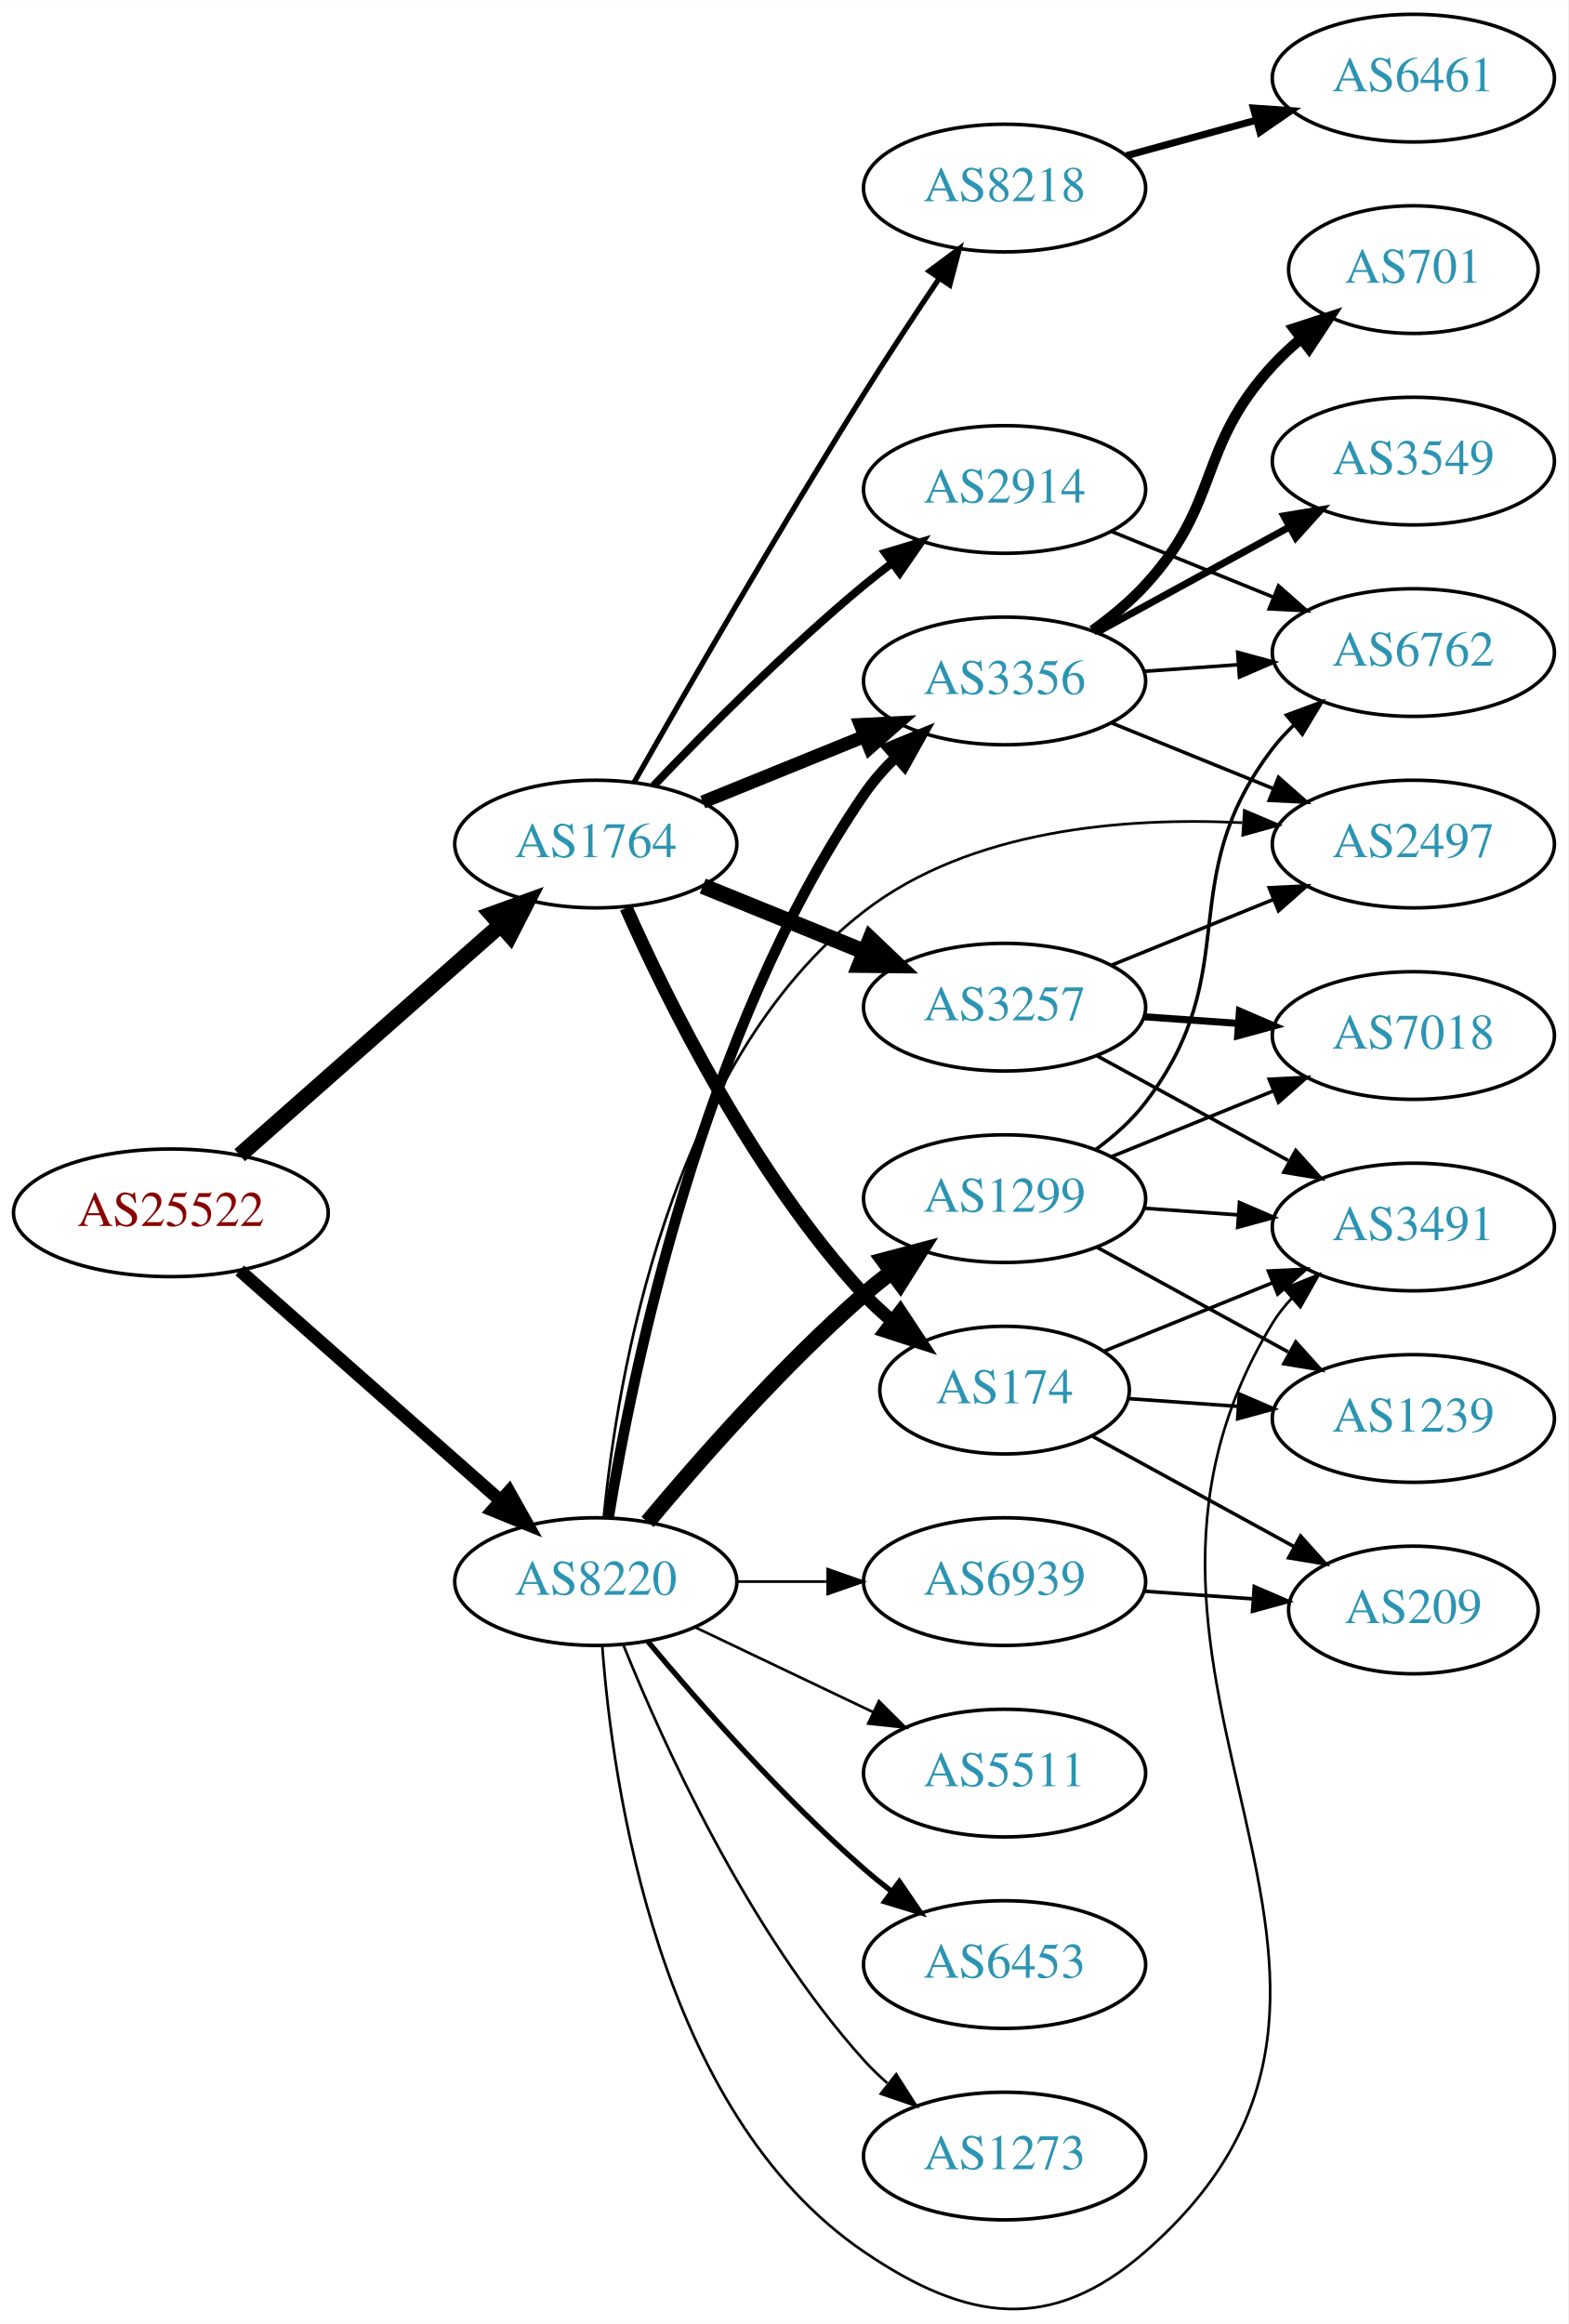
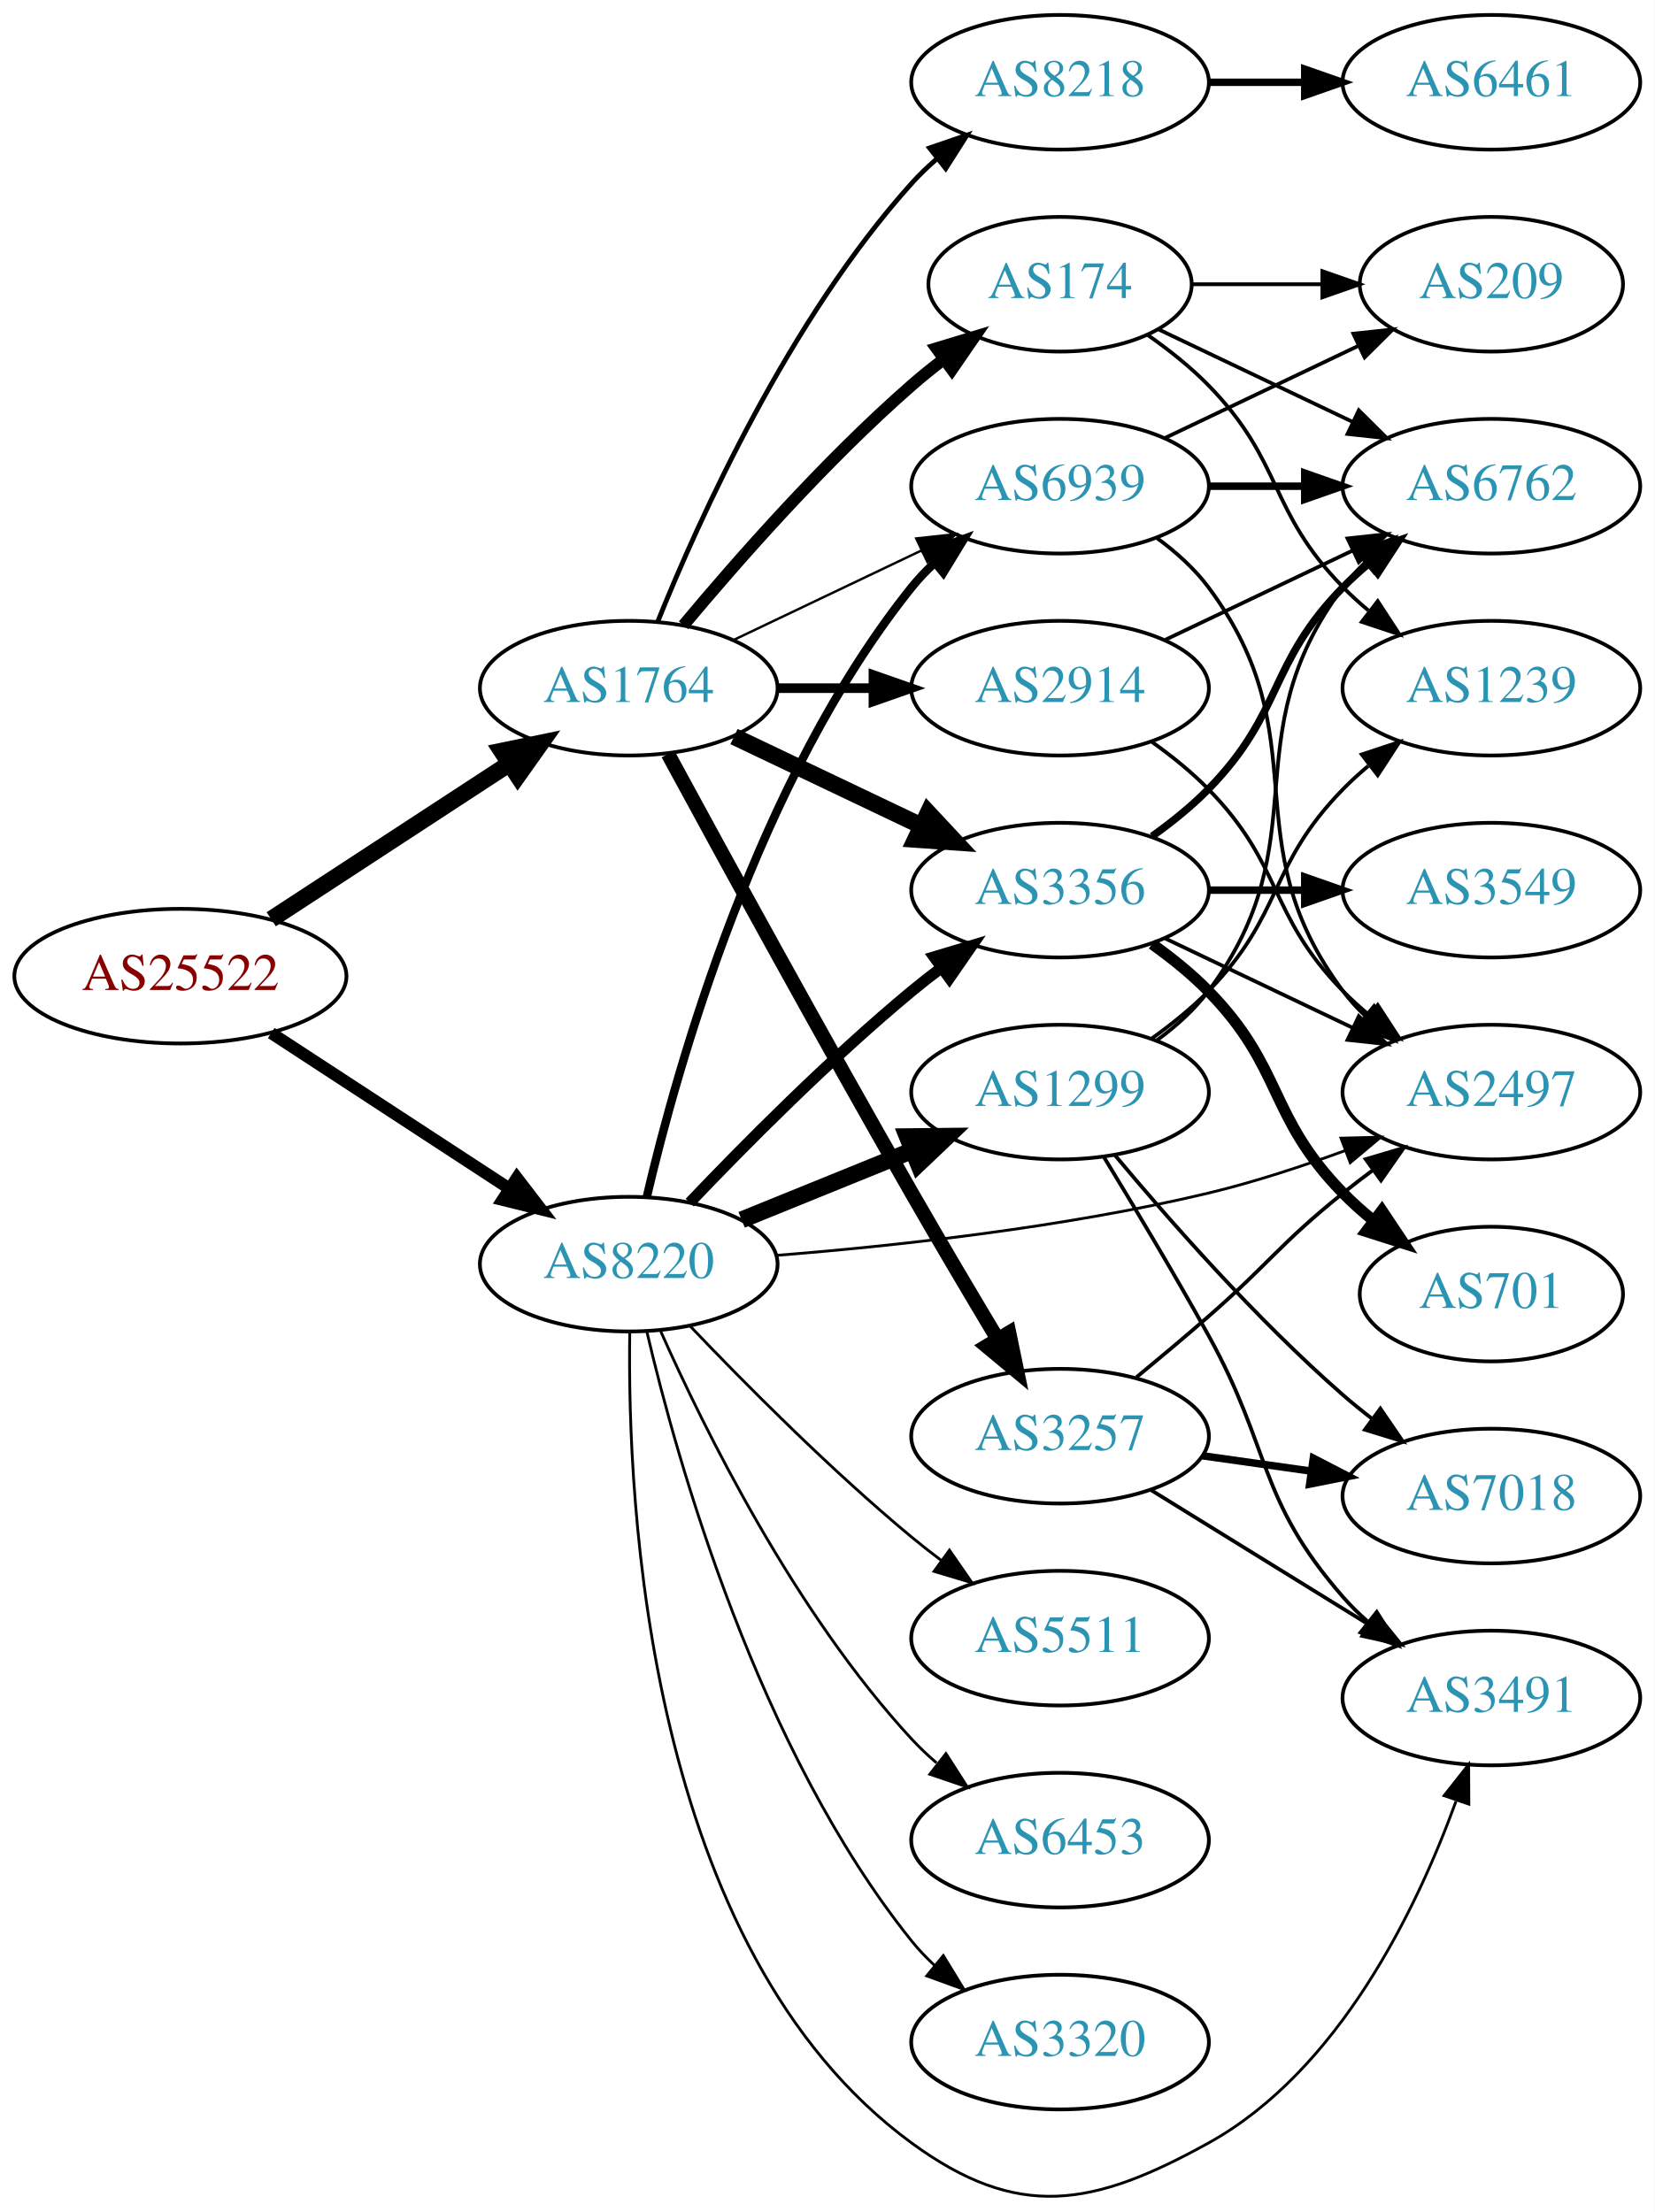
- <svg xmlns="http://www.w3.org/2000/svg" xmlns:xlink="http://www.w3.org/1999/xlink" width="442pt" height="655pt" viewBox="0.00 0.00 442.27 655.33">
-   <g id="graph0" class="graph" transform="scale(1 1) rotate(0) translate(4 651.327)">
-     <polygon fill="white" stroke="none" points="-4,4 -4,-651.327 438.271,-651.327 438.271,4 -4,4" />
+ <svg xmlns="http://www.w3.org/2000/svg" xmlns:xlink="http://www.w3.org/1999/xlink" width="442pt" height="591pt" viewBox="0.00 0.00 442.27 591.43">
+   <g id="graph0" class="graph" transform="scale(1 1) rotate(0) translate(4 587.434)">
+     <polygon fill="white" stroke="none" points="-4,4 -4,-587.434 438.271,-587.434 438.271,4 -4,4" />
    <g id="node1" class="node">
      <g id="a_node1">
        <a xlink:href="/asn/25522" xlink:title="AS25522 ~ Travelport Austria GmbH [AT]">
-           <ellipse fill="#ffffff" stroke="black" cx="44.196" cy="-309.327" rx="44.393" ry="18" />
-           <text text-anchor="middle" x="44.196" y="-305.627" font-family="Times,serif" font-size="14.00" fill="#880000">AS25522</text>
+           <ellipse fill="#ffffff" stroke="black" cx="44.196" cy="-326.434" rx="44.393" ry="18" />
+           <text text-anchor="middle" x="44.196" y="-322.734" font-family="Times,serif" font-size="14.00" fill="#880000">AS25522</text>
        </a>
      </g>
    </g>
    <g id="node2" class="node">
      <g id="a_node2">
        <a xlink:href="/asn/1764" xlink:title="AS1764 ~ NEXTLAYER-AS [AT]">
-           <ellipse fill="#ffffff" stroke="black" cx="164.039" cy="-413.327" rx="39.794" ry="18" />
-           <text text-anchor="middle" x="164.039" y="-409.627" font-family="Times,serif" font-size="14.00" fill="#2c94b3">AS1764</text>
+           <ellipse fill="#ffffff" stroke="black" cx="164.039" cy="-403.434" rx="39.794" ry="18" />
+           <text text-anchor="middle" x="164.039" y="-399.734" font-family="Times,serif" font-size="14.00" fill="#2c94b3">AS1764</text>
        </a>
      </g>
    </g>
    <g id="edge1" class="edge">
-       <path fill="none" stroke="black" stroke-width="4.5" d="M63.609,-325.577C83.326,-342.978 114.773,-370.731 137.016,-390.361" />
-       <polygon fill="black" stroke="black" stroke-width="4.5" points="134.652,-393.526 144.755,-397.191 139.863,-387.622 134.652,-393.526" />
+       <path fill="none" stroke="black" stroke-width="4.5" d="M68.478,-341.647C86.708,-353.559 112.229,-370.235 132.163,-383.26" />
+       <polygon fill="black" stroke="black" stroke-width="4.5" points="130.079,-386.602 140.605,-388.776 134.387,-380.01 130.079,-386.602" />
    </g>
    <g id="node3" class="node">
      <g id="a_node3">
        <a xlink:href="/asn/8220" xlink:title="AS8220 ~ COLT [GB]">
-           <ellipse fill="#ffffff" stroke="black" cx="164.039" cy="-205.327" rx="39.794" ry="18" />
-           <text text-anchor="middle" x="164.039" y="-201.627" font-family="Times,serif" font-size="14.00" fill="#2c94b3">AS8220</text>
+           <ellipse fill="#ffffff" stroke="black" cx="164.039" cy="-249.434" rx="39.794" ry="18" />
+           <text text-anchor="middle" x="164.039" y="-245.734" font-family="Times,serif" font-size="14.00" fill="#2c94b3">AS8220</text>
        </a>
      </g>
    </g>
    <g id="edge2" class="edge">
-       <path fill="none" stroke="black" stroke-width="3.643" d="M63.609,-293.077C83.326,-275.676 114.773,-247.923 137.016,-228.293" />
-       <polygon fill="black" stroke="black" stroke-width="3.643" points="139.573,-230.704 144.755,-221.463 134.941,-225.456 139.573,-230.704" />
+       <path fill="none" stroke="black" stroke-width="3.24" d="M68.478,-311.222C86.708,-299.31 112.229,-282.634 132.163,-269.609" />
+       <polygon fill="black" stroke="black" stroke-width="3.24" points="134.148,-272.493 140.605,-264.093 130.319,-266.633 134.148,-272.493" />
    </g>
    <g id="node4" class="node">
      <g id="a_node4">
-         <a xlink:href="/asn/3257" xlink:title="AS3257 ~ GTT [DE]">
-           <ellipse fill="#ffffff" stroke="black" cx="279.332" cy="-367.327" rx="39.794" ry="18" />
-           <text text-anchor="middle" x="279.332" y="-363.627" font-family="Times,serif" font-size="14.00" fill="#2c94b3">AS3257</text>
+         <a xlink:href="/asn/174" xlink:title="AS174 ~ Cogent Communications [US]">
+           <ellipse fill="#ffffff" stroke="black" cx="279.332" cy="-511.434" rx="35.194" ry="18" />
+           <text text-anchor="middle" x="279.332" y="-507.734" font-family="Times,serif" font-size="14.00" fill="#2c94b3">AS174</text>
        </a>
      </g>
    </g>
    <g id="edge3" class="edge">
-       <path fill="none" stroke="black" stroke-width="4.5" d="M194.214,-401.481C208.09,-395.847 224.867,-389.035 239.776,-382.982" />
-       <polygon fill="black" stroke="black" stroke-width="4.5" points="241.471,-386.543 249.255,-379.133 238.508,-379.247 241.471,-386.543" />
+       <path fill="none" stroke="black" stroke-width="3.214" d="M178.669,-420.251C192.951,-437.364 216.498,-464.179 239.685,-484.434 242.355,-486.767 245.228,-489.083 248.158,-491.321" />
+       <polygon fill="black" stroke="black" stroke-width="3.214" points="246.309,-494.304 256.449,-497.373 250.436,-488.65 246.309,-494.304" />
    </g>
    <g id="node5" class="node">
      <g id="a_node5">
-         <a xlink:href="/asn/8218" xlink:title="AS8218 ~ legacy Neotelecoms [FR]">
-           <ellipse fill="#ffffff" stroke="black" cx="279.332" cy="-598.327" rx="39.794" ry="18" />
-           <text text-anchor="middle" x="279.332" y="-594.627" font-family="Times,serif" font-size="14.00" fill="#2c94b3">AS8218</text>
+         <a xlink:href="/asn/2914" xlink:title="AS2914 ~ NTT America, Inc. [US]">
+           <ellipse fill="#ffffff" stroke="black" cx="279.332" cy="-403.434" rx="39.794" ry="18" />
+           <text text-anchor="middle" x="279.332" y="-399.734" font-family="Times,serif" font-size="14.00" fill="#2c94b3">AS2914</text>
        </a>
      </g>
    </g>
    <g id="edge4" class="edge">
-       <path fill="none" stroke="black" stroke-width="1.5" d="M174.875,-430.768C188.871,-455.418 215.52,-501.746 239.685,-540.327 246.441,-551.114 254.17,-562.828 260.931,-572.887" />
-       <polygon fill="black" stroke="black" stroke-width="1.5" points="258.075,-574.911 266.576,-581.235 263.874,-570.991 258.075,-574.911" />
+       <path fill="none" stroke="black" stroke-width="2.571" d="M203.711,-403.434C211.914,-403.434 220.678,-403.434 229.21,-403.434" />
+       <polygon fill="black" stroke="black" stroke-width="2.571" points="229.449,-406.935 239.449,-403.434 229.449,-399.935 229.449,-406.935" />
    </g>
    <g id="node6" class="node">
      <g id="a_node6">
        <a xlink:href="/asn/3356" xlink:title="AS3356 ~ Level 3 Parent, LLC [US]">
-           <ellipse fill="#ffffff" stroke="black" cx="279.332" cy="-459.327" rx="39.794" ry="18" />
-           <text text-anchor="middle" x="279.332" y="-455.627" font-family="Times,serif" font-size="14.00" fill="#2c94b3">AS3356</text>
+           <ellipse fill="#ffffff" stroke="black" cx="279.332" cy="-349.434" rx="39.794" ry="18" />
+           <text text-anchor="middle" x="279.332" y="-345.734" font-family="Times,serif" font-size="14.00" fill="#2c94b3">AS3356</text>
        </a>
      </g>
    </g>
    <g id="edge5" class="edge">
-       <path fill="none" stroke="black" stroke-width="3.75" d="M194.214,-425.173C208.09,-430.807 224.867,-437.619 239.776,-443.673" />
-       <polygon fill="black" stroke="black" stroke-width="3.75" points="238.673,-447.002 249.255,-447.521 241.306,-440.516 238.673,-447.002" />
+       <path fill="none" stroke="black" stroke-width="4.5" d="M192.175,-390.5C207.169,-383.353 225.99,-374.382 242.213,-366.65" />
+       <polygon fill="black" stroke="black" stroke-width="4.5" points="244.084,-370.12 251.417,-362.263 240.695,-363.012 244.084,-370.12" />
    </g>
    <g id="node7" class="node">
      <g id="a_node7">
-         <a xlink:href="/asn/2914" xlink:title="AS2914 ~ NTT America, Inc. [US]">
-           <ellipse fill="#ffffff" stroke="black" cx="279.332" cy="-513.327" rx="39.794" ry="18" />
-           <text text-anchor="middle" x="279.332" y="-509.627" font-family="Times,serif" font-size="14.00" fill="#2c94b3">AS2914</text>
+         <a xlink:href="/asn/3257" xlink:title="AS3257 ~ GTT [DE]">
+           <ellipse fill="#ffffff" stroke="black" cx="279.332" cy="-203.434" rx="39.794" ry="18" />
+           <text text-anchor="middle" x="279.332" y="-199.734" font-family="Times,serif" font-size="14.00" fill="#2c94b3">AS3257</text>
        </a>
      </g>
    </g>
    <g id="edge6" class="edge">
-       <path fill="none" stroke="black" stroke-width="2.25" d="M180.344,-429.782C194.957,-445.123 217.913,-468.283 239.685,-486.327 242.206,-488.416 244.882,-490.512 247.604,-492.56" />
-       <polygon fill="black" stroke="black" stroke-width="2.25" points="245.65,-495.467 255.797,-498.514 249.765,-489.804 245.65,-495.467" />
+       <path fill="none" stroke="black" stroke-width="3.857" d="M174.528,-385.861C188.54,-360.005 215.7,-310.252 239.685,-268.434 247.056,-255.584 255.437,-241.434 262.506,-229.626" />
+       <polygon fill="black" stroke="black" stroke-width="3.857" points="265.701,-231.103 267.849,-220.729 259.7,-227.499 265.701,-231.103" />
    </g>
    <g id="node8" class="node">
      <g id="a_node8">
-         <a xlink:href="/asn/174" xlink:title="AS174 ~ Cogent Communications [US]">
-           <ellipse fill="#ffffff" stroke="black" cx="279.332" cy="-259.327" rx="35.194" ry="18" />
-           <text text-anchor="middle" x="279.332" y="-255.627" font-family="Times,serif" font-size="14.00" fill="#2c94b3">AS174</text>
+         <a xlink:href="/asn/8218" xlink:title="AS8218 ~ legacy Neotelecoms [FR]">
+           <ellipse fill="#ffffff" stroke="black" cx="279.332" cy="-565.434" rx="39.794" ry="18" />
+           <text text-anchor="middle" x="279.332" y="-561.734" font-family="Times,serif" font-size="14.00" fill="#2c94b3">AS8218</text>
        </a>
      </g>
    </g>
    <g id="edge7" class="edge">
-       <path fill="none" stroke="black" stroke-width="3.75" d="M172.606,-395.331C184.226,-369.185 208.435,-320.13 239.685,-286.327 242.092,-283.724 244.79,-281.229 247.613,-278.88" />
-       <polygon fill="black" stroke="black" stroke-width="3.75" points="249.922,-281.52 255.758,-272.677 245.681,-275.951 249.922,-281.52" />
+       <path fill="none" stroke="black" stroke-width="1.286" d="M171.786,-421.221C182.837,-448.677 206.891,-502.012 239.685,-538.434 241.688,-540.658 243.906,-542.798 246.239,-544.831" />
+       <polygon fill="black" stroke="black" stroke-width="1.286" points="244.437,-547.868 254.458,-551.308 248.769,-542.369 244.437,-547.868" />
+     </g>
+     <g id="node9" class="node">
+       <g id="a_node9">
+         <a xlink:href="/asn/6939" xlink:title="AS6939 ~ Hurricane Electric LLC [US]">
+           <ellipse fill="#ffffff" stroke="black" cx="279.332" cy="-457.434" rx="39.794" ry="18" />
+           <text text-anchor="middle" x="279.332" y="-453.734" font-family="Times,serif" font-size="14.00" fill="#2c94b3">AS6939</text>
+         </a>
+       </g>
+     </g>
+     <g id="edge8" class="edge">
+       <path fill="none" stroke="black" stroke-width="0.643" d="M192.175,-416.369C207.169,-423.515 225.99,-432.486 242.213,-440.219" />
+       <polygon fill="black" stroke="black" stroke-width="0.643" points="240.884,-443.462 251.417,-444.606 243.895,-437.143 240.884,-443.462" />
    </g>
    <g id="edge23" class="edge">
-       <path fill="none" stroke="black" stroke-width="3" d="M167.68,-223.523C174.18,-263.477 193.876,-360.625 239.685,-427.327 242.251,-431.063 245.37,-434.603 248.712,-437.871" />
-       <polygon fill="black" stroke="black" stroke-width="3" points="246.452,-440.544 256.255,-444.563 251.098,-435.308 246.452,-440.544" />
+       <path fill="none" stroke="black" stroke-width="3" d="M180.344,-265.889C194.957,-281.23 217.913,-304.391 239.685,-322.434 242.206,-324.523 244.882,-326.619 247.604,-328.668" />
+       <polygon fill="black" stroke="black" stroke-width="3" points="245.65,-331.574 255.797,-334.621 249.765,-325.911 245.65,-331.574" />
+     </g>
+     <g id="edge28" class="edge">
+       <path fill="none" stroke="black" stroke-width="2.25" d="M168.855,-267.358C176.942,-301.974 198.529,-379.129 239.685,-430.434 241.51,-432.709 243.575,-434.873 245.778,-436.914" />
+       <polygon fill="black" stroke="black" stroke-width="2.25" points="243.698,-439.734 253.654,-443.357 248.13,-434.316 243.698,-439.734" />
    </g>
    <g id="node11" class="node">
      <g id="a_node11">
+         <a xlink:href="/asn/2497" xlink:title="AS2497 ~ Internet Initiative Japan Inc. [JP]">
+           <ellipse fill="#ffffff" stroke="black" cx="394.625" cy="-295.434" rx="39.794" ry="18" />
+           <text text-anchor="middle" x="394.625" y="-291.734" font-family="Times,serif" font-size="14.00" fill="#2c94b3">AS2497</text>
+         </a>
+       </g>
+     </g>
+     <g id="edge25" class="edge">
+       <path fill="none" stroke="black" stroke-width="0.75" d="M203.42,-251.773C234.824,-254.256 280.219,-259.157 318.978,-268.434 331.124,-271.342 344.025,-275.574 355.625,-279.829" />
+       <polygon fill="black" stroke="black" stroke-width="0.75" points="354.426,-283.118 365.017,-283.38 356.901,-276.57 354.426,-283.118" />
+     </g>
+     <g id="node15" class="node">
+       <g id="a_node15">
        <a xlink:href="/asn/3491" xlink:title="AS3491 ~ PCCW Global, Inc. [US]">
-           <ellipse fill="#ffffff" stroke="black" cx="394.625" cy="-305.327" rx="39.794" ry="18" />
-           <text text-anchor="middle" x="394.625" y="-301.627" font-family="Times,serif" font-size="14.00" fill="#2c94b3">AS3491</text>
-         </a>
-       </g>
-     </g>
-     <g id="edge25" class="edge">
-       <path fill="none" stroke="black" stroke-width="0.75" d="M165.859,-187.263C168.729,-148.116 181.636,-55.813 239.685,-16.327 268.824,3.494 292.417,6.834 318.978,-16.327 407.567,-93.576 293.666,-178.047 354.978,-278.327 356.499,-280.815 358.345,-283.133 360.396,-285.281" />
-       <polygon fill="black" stroke="black" stroke-width="0.75" points="358.157,-287.971 367.987,-291.924 362.767,-282.704 358.157,-287.971" />
-     </g>
-     <g id="node12" class="node">
-       <g id="a_node12">
-         <a xlink:href="/asn/2497" xlink:title="AS2497 ~ Internet Initiative Japan Inc. [JP]">
-           <ellipse fill="#ffffff" stroke="black" cx="394.625" cy="-413.327" rx="39.794" ry="18" />
-           <text text-anchor="middle" x="394.625" y="-409.627" font-family="Times,serif" font-size="14.00" fill="#2c94b3">AS2497</text>
+           <ellipse fill="#ffffff" stroke="black" cx="394.625" cy="-133.434" rx="39.794" ry="18" />
+           <text text-anchor="middle" x="394.625" y="-129.734" font-family="Times,serif" font-size="14.00" fill="#2c94b3">AS3491</text>
+         </a>
+       </g>
+     </g>
+     <g id="edge29" class="edge">
+       <path fill="none" stroke="black" stroke-width="0.75" d="M164.313,-231.34C163.599,-185.773 168.86,-66.249 239.685,-14.434 268.127,6.374 288.141,2.624 318.978,-14.434 353.95,-33.78 374.736,-77.121 385.168,-105.81" />
+       <polygon fill="black" stroke="black" stroke-width="0.75" points="381.988,-107.326 388.55,-115.645 388.608,-105.05 381.988,-107.326" />
+     </g>
+     <g id="node19" class="node">
+       <g id="a_node19">
+         <a xlink:href="/asn/3320" xlink:title="AS3320 ~ DTAG [DE]">
+           <ellipse fill="#ffffff" stroke="black" cx="279.332" cy="-41.434" rx="39.794" ry="18" />
+           <text text-anchor="middle" x="279.332" y="-37.734" font-family="Times,serif" font-size="14.00" fill="#2c94b3">AS3320</text>
+         </a>
+       </g>
+     </g>
+     <g id="edge22" class="edge">
+       <path fill="none" stroke="black" stroke-width="0.75" d="M168.855,-231.511C176.942,-196.895 198.529,-119.74 239.685,-68.434 241.51,-66.16 243.575,-63.996 245.778,-61.955" />
+       <polygon fill="black" stroke="black" stroke-width="0.75" points="248.13,-64.553 253.654,-55.512 243.698,-59.135 248.13,-64.553" />
+     </g>
+     <g id="node20" class="node">
+       <g id="a_node20">
+         <a xlink:href="/asn/1299" xlink:title="AS1299 ~ Telia Carrier [EU]">
+           <ellipse fill="#ffffff" stroke="black" cx="279.332" cy="-295.434" rx="39.794" ry="18" />
+           <text text-anchor="middle" x="279.332" y="-291.734" font-family="Times,serif" font-size="14.00" fill="#2c94b3">AS1299</text>
        </a>
      </g>
    </g>
    <g id="edge24" class="edge">
-       <path fill="none" stroke="black" stroke-width="0.75" d="M166.291,-223.451C170.002,-261.892 184.448,-351.57 239.685,-394.327 269.66,-417.53 313.215,-420.96 346.352,-419.348" />
-       <polygon fill="black" stroke="black" stroke-width="0.75" points="346.966,-422.815 356.714,-418.665 346.506,-415.83 346.966,-422.815" />
+       <path fill="none" stroke="black" stroke-width="4.5" d="M194.214,-261.281C208.09,-266.914 224.867,-273.726 239.776,-279.78" />
+       <polygon fill="black" stroke="black" stroke-width="4.5" points="238.508,-283.515 249.255,-283.628 241.471,-276.218 238.508,-283.515" />
+     </g>
+     <g id="node21" class="node">
+       <g id="a_node21">
+         <a xlink:href="/asn/5511" xlink:title="AS5511 ~ Orange S.A. [FR]">
+           <ellipse fill="#ffffff" stroke="black" cx="279.332" cy="-149.434" rx="39.794" ry="18" />
+           <text text-anchor="middle" x="279.332" y="-145.734" font-family="Times,serif" font-size="14.00" fill="#2c94b3">AS5511</text>
+         </a>
+       </g>
+     </g>
+     <g id="edge26" class="edge">
+       <path fill="none" stroke="black" stroke-width="0.75" d="M180.344,-232.98C194.957,-217.639 217.913,-194.478 239.685,-176.434 242.206,-174.345 244.882,-172.25 247.604,-170.201" />
+       <polygon fill="black" stroke="black" stroke-width="0.75" points="249.765,-172.958 255.797,-164.248 245.65,-167.295 249.765,-172.958" />
+     </g>
+     <g id="node22" class="node">
+       <g id="a_node22">
+         <a xlink:href="/asn/6453" xlink:title="AS6453 ~ TATA COMMUNICATIONS (AMERICA) INC [US]">
+           <ellipse fill="#ffffff" stroke="black" cx="279.332" cy="-95.434" rx="39.794" ry="18" />
+           <text text-anchor="middle" x="279.332" y="-91.734" font-family="Times,serif" font-size="14.00" fill="#2c94b3">AS6453</text>
+         </a>
+       </g>
+     </g>
+     <g id="edge27" class="edge">
+       <path fill="none" stroke="black" stroke-width="0.75" d="M172.606,-231.439C184.226,-205.292 208.435,-156.238 239.685,-122.434 241.717,-120.237 243.956,-118.117 246.303,-116.096" />
+       <polygon fill="black" stroke="black" stroke-width="0.75" points="248.83,-118.563 254.548,-109.643 244.515,-113.05 248.83,-118.563" />
+     </g>
+     <g id="node10" class="node">
+       <g id="a_node10">
+         <a xlink:href="/asn/6762" xlink:title="AS6762 ~ TELECOM ITALIA SPARKLE S.p.A. [IT]">
+           <ellipse fill="#ffffff" stroke="black" cx="394.625" cy="-457.434" rx="39.794" ry="18" />
+           <text text-anchor="middle" x="394.625" y="-453.734" font-family="Times,serif" font-size="14.00" fill="#2c94b3">AS6762</text>
+         </a>
+       </g>
+     </g>
+     <g id="edge20" class="edge">
+       <path fill="none" stroke="black" d="M305.757,-499.316C321.059,-492.022 340.783,-482.621 357.665,-474.574" />
+       <polygon fill="black" stroke="black" points="359.184,-477.728 366.705,-470.265 356.172,-471.409 359.184,-477.728" />
+     </g>
+     <g id="node17" class="node">
+       <g id="a_node17">
+         <a xlink:href="/asn/1239" xlink:title="AS1239 ~ Sprint [US]">
+           <ellipse fill="#ffffff" stroke="black" cx="394.625" cy="-403.434" rx="39.794" ry="18" />
+           <text text-anchor="middle" x="394.625" y="-399.734" font-family="Times,serif" font-size="14.00" fill="#2c94b3">AS1239</text>
+         </a>
+       </g>
+     </g>
+     <g id="edge19" class="edge">
+       <path fill="none" stroke="black" d="M302.714,-497.903C308.356,-493.945 314.17,-489.349 318.978,-484.434 339.151,-463.817 334.806,-451.052 354.978,-430.434 357.071,-428.295 359.354,-426.217 361.731,-424.225" />
+       <polygon fill="black" stroke="black" points="364.249,-426.702 370.031,-417.824 359.974,-421.159 364.249,-426.702" />
    </g>
    <g id="node18" class="node">
      <g id="a_node18">
-         <a xlink:href="/asn/1299" xlink:title="AS1299 ~ Telia Carrier [EU]">
-           <ellipse fill="#ffffff" stroke="black" cx="279.332" cy="-313.327" rx="39.794" ry="18" />
-           <text text-anchor="middle" x="279.332" y="-309.627" font-family="Times,serif" font-size="14.00" fill="#2c94b3">AS1299</text>
-         </a>
-       </g>
-     </g>
-     <g id="edge20" class="edge">
-       <path fill="none" stroke="black" stroke-width="4.5" d="M178.669,-222.144C192.951,-239.256 216.498,-266.072 239.685,-286.327 242.151,-288.481 244.789,-290.621 247.487,-292.699" />
-       <polygon fill="black" stroke="black" stroke-width="4.5" points="245.252,-295.943 255.641,-298.697 249.919,-289.6 245.252,-295.943" />
-     </g>
-     <g id="node19" class="node">
-       <g id="a_node19">
-         <a xlink:href="/asn/5511" xlink:title="AS5511 ~ Orange S.A. [FR]">
-           <ellipse fill="#ffffff" stroke="black" cx="279.332" cy="-151.327" rx="39.794" ry="18" />
-           <text text-anchor="middle" x="279.332" y="-147.627" font-family="Times,serif" font-size="14.00" fill="#2c94b3">AS5511</text>
+         <a xlink:href="/asn/209" xlink:title="AS209 ~ CenturyLink Communications, LLC [US]">
+           <ellipse fill="#ffffff" stroke="black" cx="394.625" cy="-511.434" rx="35.194" ry="18" />
+           <text text-anchor="middle" x="394.625" y="-507.734" font-family="Times,serif" font-size="14.00" fill="#2c94b3">AS209</text>
        </a>
      </g>
    </g>
    <g id="edge21" class="edge">
-       <path fill="none" stroke="black" stroke-width="0.75" d="M192.175,-192.393C207.169,-185.246 225.99,-176.275 242.213,-168.543" />
-       <polygon fill="black" stroke="black" stroke-width="0.75" points="243.895,-171.618 251.417,-164.156 240.884,-165.299 243.895,-171.618" />
-     </g>
-     <g id="node20" class="node">
-       <g id="a_node20">
-         <a xlink:href="/asn/6453" xlink:title="AS6453 ~ TATA COMMUNICATIONS (AMERICA) INC [US]">
-           <ellipse fill="#ffffff" stroke="black" cx="279.332" cy="-97.327" rx="39.794" ry="18" />
-           <text text-anchor="middle" x="279.332" y="-93.627" font-family="Times,serif" font-size="14.00" fill="#2c94b3">AS6453</text>
-         </a>
-       </g>
-     </g>
-     <g id="edge22" class="edge">
-       <path fill="none" stroke="black" stroke-width="1.5" d="M178.669,-188.51C192.951,-171.398 216.498,-144.582 239.685,-124.327 242.151,-122.173 244.789,-120.033 247.487,-117.955" />
-       <polygon fill="black" stroke="black" stroke-width="1.5" points="249.66,-120.702 255.641,-111.957 245.512,-115.063 249.66,-120.702" />
-     </g>
-     <g id="node21" class="node">
-       <g id="a_node21">
-         <a xlink:href="/asn/1273" xlink:title="AS1273 ~ Vodafone Group PLC [EU]">
-           <ellipse fill="#ffffff" stroke="black" cx="279.332" cy="-43.327" rx="39.794" ry="18" />
-           <text text-anchor="middle" x="279.332" y="-39.627" font-family="Times,serif" font-size="14.00" fill="#2c94b3">AS1273</text>
-         </a>
-       </g>
-     </g>
-     <g id="edge26" class="edge">
-       <path fill="none" stroke="black" stroke-width="0.75" d="M171.786,-187.54C182.837,-160.084 206.891,-106.749 239.685,-70.327 241.688,-68.103 243.906,-65.964 246.239,-63.93" />
-       <polygon fill="black" stroke="black" stroke-width="0.75" points="248.769,-66.392 254.458,-57.454 244.437,-60.894 248.769,-66.392" />
-     </g>
-     <g id="node22" class="node">
-       <g id="a_node22">
-         <a xlink:href="/asn/6939" xlink:title="AS6939 ~ Hurricane Electric LLC [US]">
-           <ellipse fill="#ffffff" stroke="black" cx="279.332" cy="-205.327" rx="39.794" ry="18" />
-           <text text-anchor="middle" x="279.332" y="-201.627" font-family="Times,serif" font-size="14.00" fill="#2c94b3">AS6939</text>
-         </a>
-       </g>
-     </g>
-     <g id="edge27" class="edge">
-       <path fill="none" stroke="black" stroke-width="0.75" d="M203.711,-205.327C211.914,-205.327 220.678,-205.327 229.21,-205.327" />
-       <polygon fill="black" stroke="black" stroke-width="0.75" points="229.449,-208.827 239.449,-205.327 229.449,-201.827 229.449,-208.827" />
-     </g>
-     <g id="node10" class="node">
-       <g id="a_node10">
-         <a xlink:href="/asn/7018" xlink:title="AS7018 ~ AT&amp;T Services, Inc. [US]">
-           <ellipse fill="#ffffff" stroke="black" cx="394.625" cy="-359.327" rx="39.794" ry="18" />
-           <text text-anchor="middle" x="394.625" y="-355.627" font-family="Times,serif" font-size="14.00" fill="#2c94b3">AS7018</text>
-         </a>
-       </g>
+       <path fill="none" stroke="black" d="M314.631,-511.434C325.501,-511.434 337.678,-511.434 349.156,-511.434" />
+       <polygon fill="black" stroke="black" points="349.442,-514.935 359.442,-511.434 349.442,-507.935 349.442,-514.935" />
    </g>
    <g id="edge9" class="edge">
-       <path fill="none" stroke="black" stroke-width="2" d="M318.687,-364.619C327.177,-364.019 336.281,-363.376 345.115,-362.753" />
-       <polygon fill="black" stroke="black" stroke-width="2" points="345.58,-366.228 355.308,-362.033 345.087,-359.246 345.58,-366.228" />
+       <path fill="none" stroke="black" d="M307.468,-416.369C322.462,-423.515 341.283,-432.486 357.506,-440.219" />
+       <polygon fill="black" stroke="black" points="356.177,-443.462 366.71,-444.606 359.188,-437.143 356.177,-443.462" />
    </g>
    <g id="edge10" class="edge">
-       <path fill="none" stroke="black" d="M305.475,-353.567C321.316,-344.898 341.977,-333.592 359.313,-324.104" />
-       <polygon fill="black" stroke="black" points="361.459,-326.919 368.551,-319.048 358.099,-320.779 361.459,-326.919" />
-     </g>
-     <g id="edge11" class="edge">
-       <path fill="none" stroke="black" d="M309.507,-379.173C323.383,-384.807 340.16,-391.619 355.069,-397.673" />
-       <polygon fill="black" stroke="black" points="353.966,-401.002 364.548,-401.521 356.599,-394.516 353.966,-401.002" />
-     </g>
-     <g id="node9" class="node">
-       <g id="a_node9">
-         <a xlink:href="/asn/6461" xlink:title="AS6461 ~ Zayo Bandwidth [US]">
-           <ellipse fill="#ffffff" stroke="black" cx="394.625" cy="-629.327" rx="39.794" ry="18" />
-           <text text-anchor="middle" x="394.625" y="-625.627" font-family="Times,serif" font-size="14.00" fill="#2c94b3">AS6461</text>
-         </a>
-       </g>
-     </g>
-     <g id="edge8" class="edge">
-       <path fill="none" stroke="black" stroke-width="2" d="M313.71,-607.46C325.133,-610.586 338.083,-614.129 350.182,-617.44" />
-       <polygon fill="black" stroke="black" stroke-width="2" points="349.524,-620.888 360.093,-620.152 351.371,-614.137 349.524,-620.888" />
+       <path fill="none" stroke="black" d="M303.926,-389.045C309.182,-385.287 314.513,-380.998 318.978,-376.434 339.151,-355.817 334.806,-343.052 354.978,-322.434 357.071,-320.295 359.354,-318.217 361.731,-316.225" />
+       <polygon fill="black" stroke="black" points="364.249,-318.702 370.031,-309.824 359.974,-313.159 364.249,-318.702" />
+     </g>
+     <g id="edge13" class="edge">
+       <path fill="none" stroke="black" stroke-width="2" d="M303.926,-363.824C309.182,-367.582 314.513,-371.871 318.978,-376.434 339.151,-397.052 334.806,-409.817 354.978,-430.434 357.071,-432.573 359.354,-434.652 361.731,-436.644" />
+       <polygon fill="black" stroke="black" stroke-width="2" points="359.974,-439.709 370.031,-443.045 364.249,-434.166 359.974,-439.709" />
    </g>
    <g id="edge15" class="edge">
-       <path fill="none" stroke="black" d="M309.507,-447.481C323.383,-441.847 340.16,-435.035 355.069,-428.982" />
-       <polygon fill="black" stroke="black" points="356.599,-432.138 364.548,-425.133 353.966,-425.652 356.599,-432.138" />
+       <path fill="none" stroke="black" d="M307.468,-336.5C322.462,-329.353 341.283,-320.382 357.506,-312.65" />
+       <polygon fill="black" stroke="black" points="359.188,-315.725 366.71,-308.263 356.177,-309.406 359.188,-315.725" />
    </g>
    <g id="node13" class="node">
      <g id="a_node13">
        <a xlink:href="/asn/701" xlink:title="AS701 ~ UUNET [US]">
-           <ellipse fill="#ffffff" stroke="black" cx="394.625" cy="-575.327" rx="35.194" ry="18" />
-           <text text-anchor="middle" x="394.625" y="-571.627" font-family="Times,serif" font-size="14.00" fill="#2c94b3">AS701</text>
+           <ellipse fill="#ffffff" stroke="black" cx="394.625" cy="-241.434" rx="35.194" ry="18" />
+           <text text-anchor="middle" x="394.625" y="-237.734" font-family="Times,serif" font-size="14.00" fill="#2c94b3">AS701</text>
        </a>
      </g>
    </g>
    <g id="edge12" class="edge">
-       <path fill="none" stroke="black" stroke-width="3" d="M304.134,-473.519C309.381,-477.286 314.657,-481.628 318.978,-486.327 340.546,-509.782 333.41,-524.872 354.978,-548.327 357.378,-550.936 360.072,-553.436 362.891,-555.788" />
-       <polygon fill="black" stroke="black" stroke-width="3" points="360.958,-558.715 371.032,-561.994 365.202,-553.148 360.958,-558.715" />
+       <path fill="none" stroke="black" stroke-width="3" d="M303.926,-335.045C309.182,-331.287 314.513,-326.998 318.978,-322.434 339.151,-301.817 334.806,-289.052 354.978,-268.434 357.457,-265.901 360.204,-263.451 363.056,-261.13" />
+       <polygon fill="black" stroke="black" stroke-width="3" points="365.359,-263.778 371.242,-254.966 361.148,-258.186 365.359,-263.778" />
    </g>
    <g id="node14" class="node">
      <g id="a_node14">
        <a xlink:href="/asn/3549" xlink:title="AS3549 ~ Level 3 Parent, LLC [US]">
-           <ellipse fill="#ffffff" stroke="black" cx="394.625" cy="-521.327" rx="39.794" ry="18" />
-           <text text-anchor="middle" x="394.625" y="-517.627" font-family="Times,serif" font-size="14.00" fill="#2c94b3">AS3549</text>
-         </a>
-       </g>
-     </g>
-     <g id="edge13" class="edge">
-       <path fill="none" stroke="black" stroke-width="2" d="M305.475,-473.087C321.316,-481.756 341.977,-493.062 359.313,-502.55" />
-       <polygon fill="black" stroke="black" stroke-width="2" points="358.099,-505.875 368.551,-507.606 361.459,-499.735 358.099,-505.875" />
-     </g>
-     <g id="node15" class="node">
-       <g id="a_node15">
-         <a xlink:href="/asn/6762" xlink:title="AS6762 ~ TELECOM ITALIA SPARKLE S.p.A. [IT]">
-           <ellipse fill="#ffffff" stroke="black" cx="394.625" cy="-467.327" rx="39.794" ry="18" />
-           <text text-anchor="middle" x="394.625" y="-463.627" font-family="Times,serif" font-size="14.00" fill="#2c94b3">AS6762</text>
+           <ellipse fill="#ffffff" stroke="black" cx="394.625" cy="-349.434" rx="39.794" ry="18" />
+           <text text-anchor="middle" x="394.625" y="-345.734" font-family="Times,serif" font-size="14.00" fill="#2c94b3">AS3549</text>
        </a>
      </g>
    </g>
    <g id="edge14" class="edge">
-       <path fill="none" stroke="black" d="M318.687,-462.035C327.177,-462.635 336.281,-463.278 345.115,-463.902" />
-       <polygon fill="black" stroke="black" points="345.087,-467.408 355.308,-464.621 345.58,-460.426 345.087,-467.408" />
-     </g>
-     <g id="edge19" class="edge">
-       <path fill="none" stroke="black" d="M309.507,-501.481C323.383,-495.847 340.16,-489.035 355.069,-482.982" />
-       <polygon fill="black" stroke="black" points="356.599,-486.138 364.548,-479.133 353.966,-479.652 356.599,-486.138" />
+       <path fill="none" stroke="black" stroke-width="2" d="M319.004,-349.434C327.207,-349.434 335.971,-349.434 344.503,-349.434" />
+       <polygon fill="black" stroke="black" stroke-width="2" points="344.742,-352.935 354.742,-349.434 344.742,-345.935 344.742,-352.935" />
+     </g>
+     <g id="edge18" class="edge">
+       <path fill="none" stroke="black" d="M299.756,-219.197C305.954,-224.312 312.805,-230.055 318.978,-235.434 335.342,-249.694 338.045,-254.856 354.978,-268.434 357.532,-270.483 360.232,-272.55 362.969,-274.58" />
+       <polygon fill="black" stroke="black" points="361.027,-277.495 371.185,-280.505 365.121,-271.817 361.027,-277.495" />
    </g>
    <g id="edge16" class="edge">
-       <path fill="none" stroke="black" d="M307.468,-270.345C321.671,-276.112 339.309,-283.273 354.919,-289.612" />
-       <polygon fill="black" stroke="black" points="353.746,-292.913 364.328,-293.432 356.379,-286.427 353.746,-292.913" />
+       <path fill="none" stroke="black" d="M303.532,-189.1C320.333,-178.719 343.25,-164.559 361.766,-153.119" />
+       <polygon fill="black" stroke="black" points="363.788,-155.984 370.456,-147.75 360.109,-150.029 363.788,-155.984" />
    </g>
    <g id="node16" class="node">
      <g id="a_node16">
-         <a xlink:href="/asn/1239" xlink:title="AS1239 ~ Sprint [US]">
-           <ellipse fill="#ffffff" stroke="black" cx="394.625" cy="-251.327" rx="39.794" ry="18" />
-           <text text-anchor="middle" x="394.625" y="-247.627" font-family="Times,serif" font-size="14.00" fill="#2c94b3">AS1239</text>
+         <a xlink:href="/asn/7018" xlink:title="AS7018 ~ AT&amp;T Services, Inc. [US]">
+           <ellipse fill="#ffffff" stroke="black" cx="394.625" cy="-187.434" rx="39.794" ry="18" />
+           <text text-anchor="middle" x="394.625" y="-183.734" font-family="Times,serif" font-size="14.00" fill="#2c94b3">AS7018</text>
        </a>
      </g>
    </g>
    <g id="edge17" class="edge">
-       <path fill="none" stroke="black" d="M314.323,-256.927C324.002,-256.243 334.738,-255.485 345.102,-254.753" />
-       <polygon fill="black" stroke="black" points="345.562,-258.23 355.291,-254.034 345.069,-251.247 345.562,-258.23" />
-     </g>
-     <g id="node17" class="node">
-       <g id="a_node17">
-         <a xlink:href="/asn/209" xlink:title="AS209 ~ CenturyLink Communications, LLC [US]">
-           <ellipse fill="#ffffff" stroke="black" cx="394.625" cy="-197.327" rx="35.194" ry="18" />
-           <text text-anchor="middle" x="394.625" y="-193.627" font-family="Times,serif" font-size="14.00" fill="#2c94b3">AS209</text>
-         </a>
-       </g>
-     </g>
-     <g id="edge18" class="edge">
-       <path fill="none" stroke="black" d="M304.082,-246.33C320.547,-237.319 342.688,-225.203 360.833,-215.273" />
-       <polygon fill="black" stroke="black" points="362.814,-218.178 369.906,-210.307 359.453,-212.038 362.814,-218.178" />
-     </g>
-     <g id="edge28" class="edge">
-       <path fill="none" stroke="black" d="M309.507,-325.173C323.383,-330.807 340.16,-337.619 355.069,-343.673" />
-       <polygon fill="black" stroke="black" points="353.966,-347.002 364.548,-347.521 356.599,-340.516 353.966,-347.002" />
+       <path fill="none" stroke="black" stroke-width="2" d="M317.428,-198.195C326.72,-196.883 336.811,-195.458 346.518,-194.087" />
+       <polygon fill="black" stroke="black" stroke-width="2" points="347.033,-197.549 356.445,-192.685 346.054,-190.618 347.033,-197.549" />
+     </g>
+     <g id="node12" class="node">
+       <g id="a_node12">
+         <a xlink:href="/asn/6461" xlink:title="AS6461 ~ Zayo Bandwidth [US]">
+           <ellipse fill="#ffffff" stroke="black" cx="394.625" cy="-565.434" rx="39.794" ry="18" />
+           <text text-anchor="middle" x="394.625" y="-561.734" font-family="Times,serif" font-size="14.00" fill="#2c94b3">AS6461</text>
+         </a>
+       </g>
+     </g>
+     <g id="edge11" class="edge">
+       <path fill="none" stroke="black" stroke-width="2" d="M319.004,-565.434C327.207,-565.434 335.971,-565.434 344.503,-565.434" />
+       <polygon fill="black" stroke="black" stroke-width="2" points="344.742,-568.935 354.742,-565.434 344.742,-561.935 344.742,-568.935" />
+     </g>
+     <g id="edge34" class="edge">
+       <path fill="none" stroke="black" stroke-width="2" d="M319.004,-457.434C327.207,-457.434 335.971,-457.434 344.503,-457.434" />
+       <polygon fill="black" stroke="black" stroke-width="2" points="344.742,-460.935 354.742,-457.434 344.742,-453.935 344.742,-460.935" />
+     </g>
+     <g id="edge35" class="edge">
+       <path fill="none" stroke="black" d="M305.262,-443.553C310.338,-439.823 315.256,-435.419 318.978,-430.434 349.249,-389.893 324.707,-362.976 354.978,-322.434 356.723,-320.098 358.73,-317.889 360.893,-315.817" />
+       <polygon fill="black" stroke="black" points="363.253,-318.407 368.694,-309.316 358.771,-313.03 363.253,-318.407" />
+     </g>
+     <g id="edge36" class="edge">
+       <path fill="none" stroke="black" d="M307.468,-470.369C322.9,-477.724 342.385,-487.012 358.92,-494.893" />
+       <polygon fill="black" stroke="black" points="357.729,-498.202 368.262,-499.346 360.741,-491.884 357.729,-498.202" />
+     </g>
+     <g id="edge32" class="edge">
+       <path fill="none" stroke="black" d="M305.262,-309.316C310.338,-313.046 315.256,-317.45 318.978,-322.434 349.249,-362.976 324.707,-389.893 354.978,-430.434 356.723,-432.771 358.73,-434.98 360.893,-437.052" />
+       <polygon fill="black" stroke="black" points="358.771,-439.839 368.694,-443.553 363.253,-434.462 358.771,-439.839" />
+     </g>
+     <g id="edge33" class="edge">
+       <path fill="none" stroke="black" d="M290.958,-278.221C298.89,-265.216 309.883,-246.858 318.978,-230.434 335.926,-199.829 331.963,-186.782 354.978,-160.434 356.947,-158.181 359.141,-156.02 361.457,-153.972" />
+       <polygon fill="black" stroke="black" points="363.992,-156.428 369.646,-147.469 359.639,-150.947 363.992,-156.428" />
+     </g>
+     <g id="edge31" class="edge">
+       <path fill="none" stroke="black" d="M293.962,-278.618C308.244,-261.505 331.791,-234.69 354.978,-214.434 357.444,-212.281 360.082,-210.141 362.78,-208.063" />
+       <polygon fill="black" stroke="black" points="364.953,-210.809 370.934,-202.064 360.805,-205.171 364.953,-210.809" />
    </g>
    <g id="edge30" class="edge">
-       <path fill="none" stroke="black" d="M318.687,-310.619C327.177,-310.019 336.281,-309.376 345.115,-308.753" />
-       <polygon fill="black" stroke="black" points="345.58,-312.228 355.308,-308.033 345.087,-305.246 345.58,-312.228" />
-     </g>
-     <g id="edge31" class="edge">
-       <path fill="none" stroke="black" d="M305.175,-327.275C310.255,-331.001 315.197,-335.387 318.978,-340.327 347.688,-377.838 326.268,-402.816 354.978,-440.327 356.75,-442.643 358.778,-444.836 360.955,-446.898" />
-       <polygon fill="black" stroke="black" points="358.847,-449.697 368.781,-453.379 363.312,-444.305 358.847,-449.697" />
-     </g>
-     <g id="edge29" class="edge">
-       <path fill="none" stroke="black" d="M305.475,-299.567C321.316,-290.898 341.977,-279.592 359.313,-270.104" />
-       <polygon fill="black" stroke="black" points="361.459,-272.919 368.551,-265.048 358.099,-266.779 361.459,-272.919" />
-     </g>
-     <g id="edge32" class="edge">
-       <path fill="none" stroke="black" d="M318.687,-202.619C328.502,-201.926 339.137,-201.175 349.228,-200.462" />
-       <polygon fill="black" stroke="black" points="349.76,-203.933 359.489,-199.737 349.267,-196.951 349.76,-203.933" />
+       <path fill="none" stroke="black" d="M303.926,-309.824C309.182,-313.582 314.513,-317.871 318.978,-322.434 339.151,-343.052 334.806,-355.817 354.978,-376.434 357.071,-378.573 359.354,-380.652 361.731,-382.644" />
+       <polygon fill="black" stroke="black" points="359.974,-385.709 370.031,-389.045 364.249,-380.166 359.974,-385.709" />
    </g>
  </g>
</svg>
